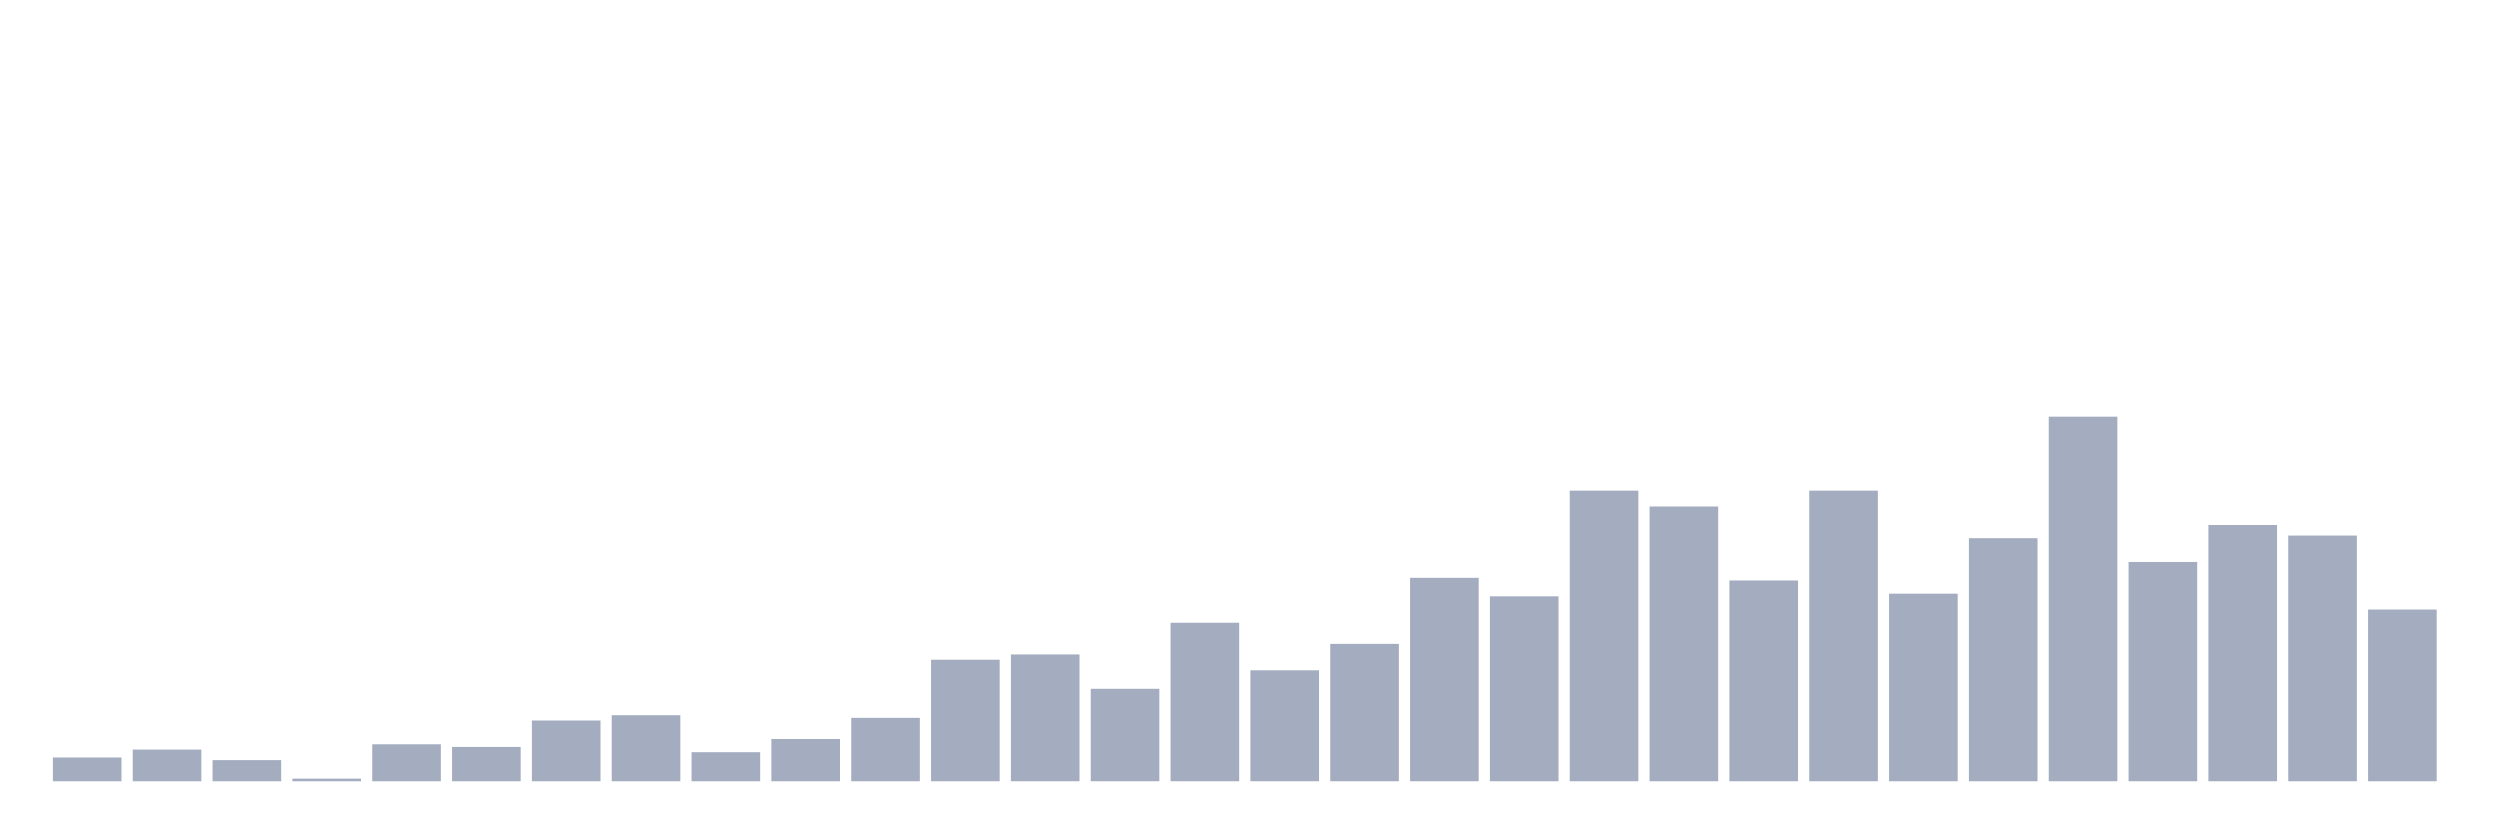
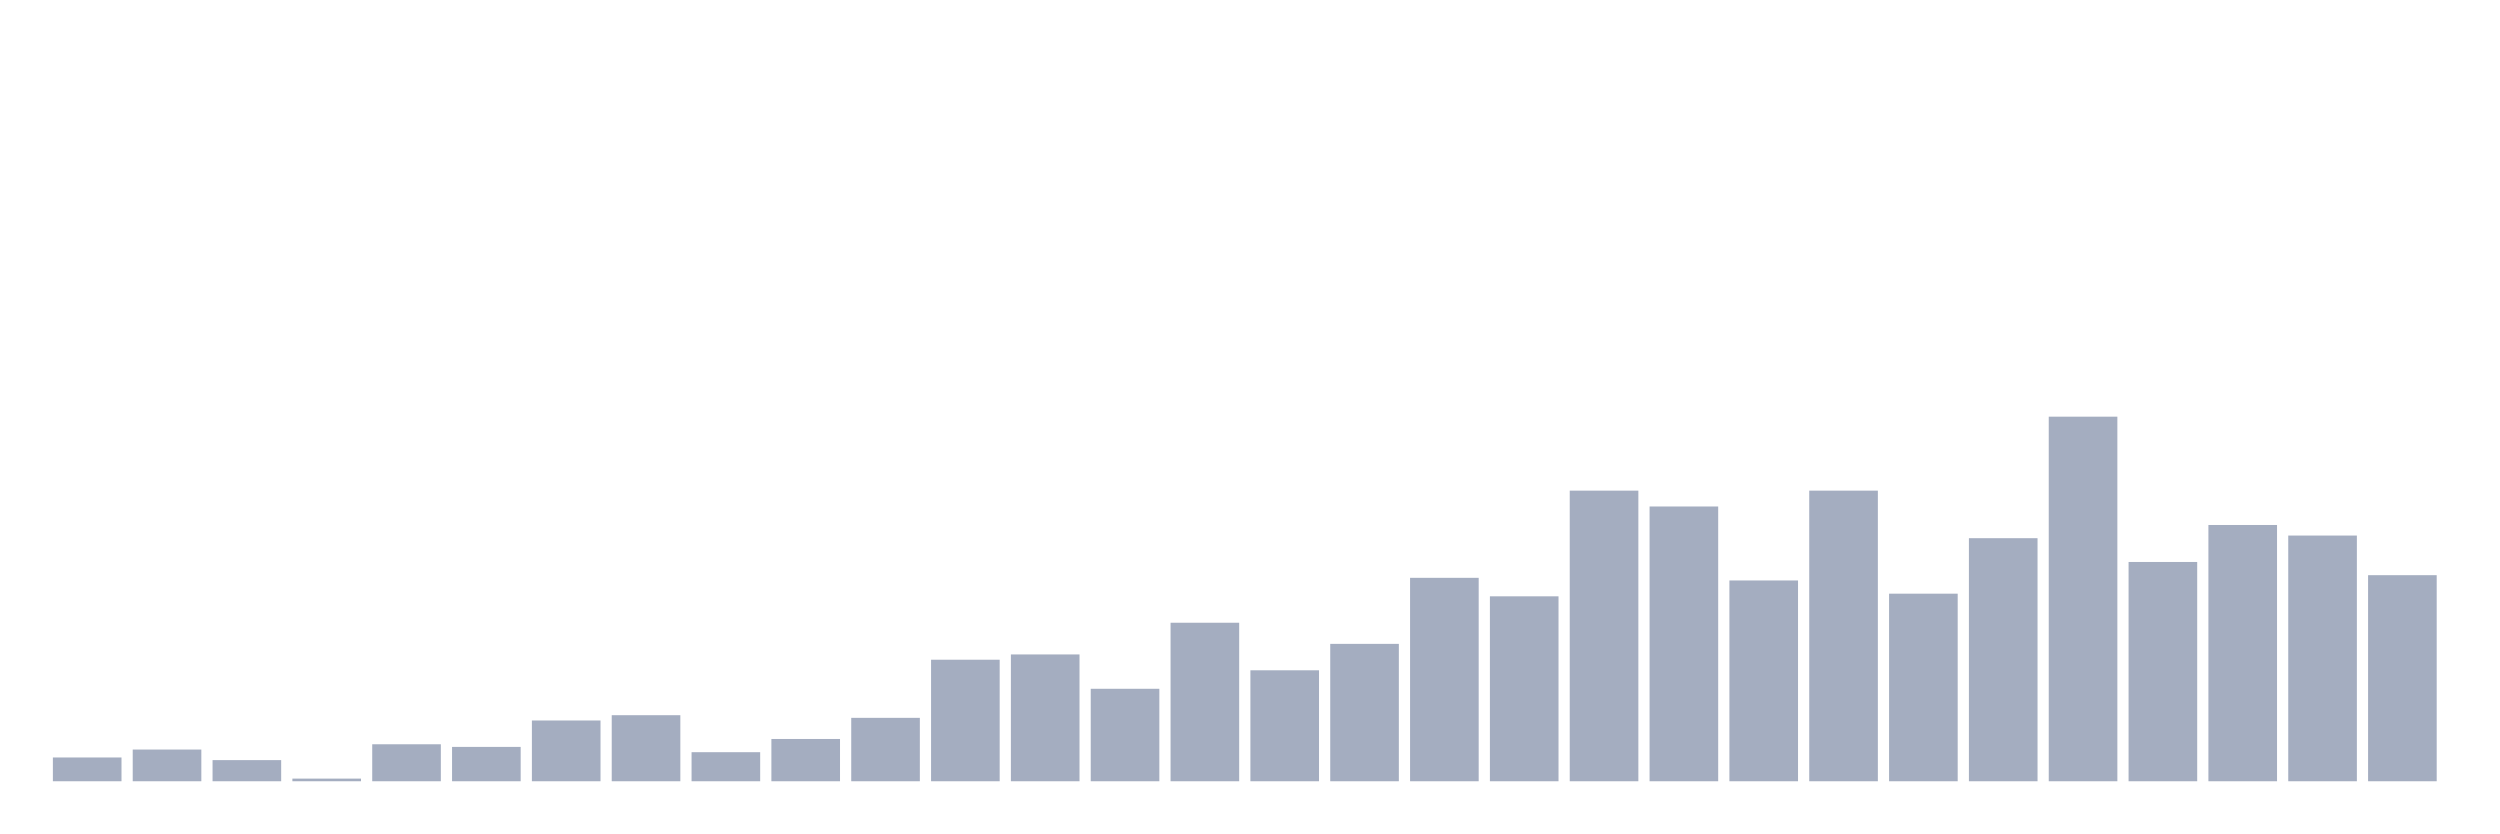
<svg xmlns="http://www.w3.org/2000/svg" viewBox="0 0 480 160">
  <g transform="translate(10,10)">
    <rect class="bar" x="0.153" width="13.175" y="135.435" height="4.565" fill="rgb(164,173,192)" />
    <rect class="bar" x="15.482" width="13.175" y="133.913" height="6.087" fill="rgb(164,173,192)" />
    <rect class="bar" x="30.81" width="13.175" y="135.942" height="4.058" fill="rgb(164,173,192)" />
    <rect class="bar" x="46.138" width="13.175" y="139.493" height="0.507" fill="rgb(164,173,192)" />
    <rect class="bar" x="61.466" width="13.175" y="132.899" height="7.101" fill="rgb(164,173,192)" />
    <rect class="bar" x="76.794" width="13.175" y="133.406" height="6.594" fill="rgb(164,173,192)" />
    <rect class="bar" x="92.123" width="13.175" y="128.333" height="11.667" fill="rgb(164,173,192)" />
    <rect class="bar" x="107.451" width="13.175" y="127.319" height="12.681" fill="rgb(164,173,192)" />
    <rect class="bar" x="122.779" width="13.175" y="134.42" height="5.58" fill="rgb(164,173,192)" />
    <rect class="bar" x="138.107" width="13.175" y="131.884" height="8.116" fill="rgb(164,173,192)" />
    <rect class="bar" x="153.436" width="13.175" y="127.826" height="12.174" fill="rgb(164,173,192)" />
    <rect class="bar" x="168.764" width="13.175" y="116.667" height="23.333" fill="rgb(164,173,192)" />
    <rect class="bar" x="184.092" width="13.175" y="115.652" height="24.348" fill="rgb(164,173,192)" />
    <rect class="bar" x="199.42" width="13.175" y="122.246" height="17.754" fill="rgb(164,173,192)" />
    <rect class="bar" x="214.748" width="13.175" y="109.565" height="30.435" fill="rgb(164,173,192)" />
    <rect class="bar" x="230.077" width="13.175" y="118.696" height="21.304" fill="rgb(164,173,192)" />
    <rect class="bar" x="245.405" width="13.175" y="113.623" height="26.377" fill="rgb(164,173,192)" />
    <rect class="bar" x="260.733" width="13.175" y="100.942" height="39.058" fill="rgb(164,173,192)" />
    <rect class="bar" x="276.061" width="13.175" y="104.493" height="35.507" fill="rgb(164,173,192)" />
    <rect class="bar" x="291.39" width="13.175" y="84.203" height="55.797" fill="rgb(164,173,192)" />
    <rect class="bar" x="306.718" width="13.175" y="87.246" height="52.754" fill="rgb(164,173,192)" />
    <rect class="bar" x="322.046" width="13.175" y="101.449" height="38.551" fill="rgb(164,173,192)" />
    <rect class="bar" x="337.374" width="13.175" y="84.203" height="55.797" fill="rgb(164,173,192)" />
    <rect class="bar" x="352.702" width="13.175" y="103.986" height="36.014" fill="rgb(164,173,192)" />
    <rect class="bar" x="368.031" width="13.175" y="93.333" height="46.667" fill="rgb(164,173,192)" />
    <rect class="bar" x="383.359" width="13.175" y="70" height="70" fill="rgb(164,173,192)" />
    <rect class="bar" x="398.687" width="13.175" y="97.899" height="42.101" fill="rgb(164,173,192)" />
    <rect class="bar" x="414.015" width="13.175" y="90.797" height="49.203" fill="rgb(164,173,192)" />
    <rect class="bar" x="429.344" width="13.175" y="92.826" height="47.174" fill="rgb(164,173,192)" />
-     <rect class="bar" x="444.672" width="13.175" y="107.029" height="32.971" fill="rgb(164,173,192)" />
+     <rect class="bar" x="444.672" width="13.175" y="100.435" height="39.565" fill="rgb(164,173,192)" />
  </g>
</svg>
